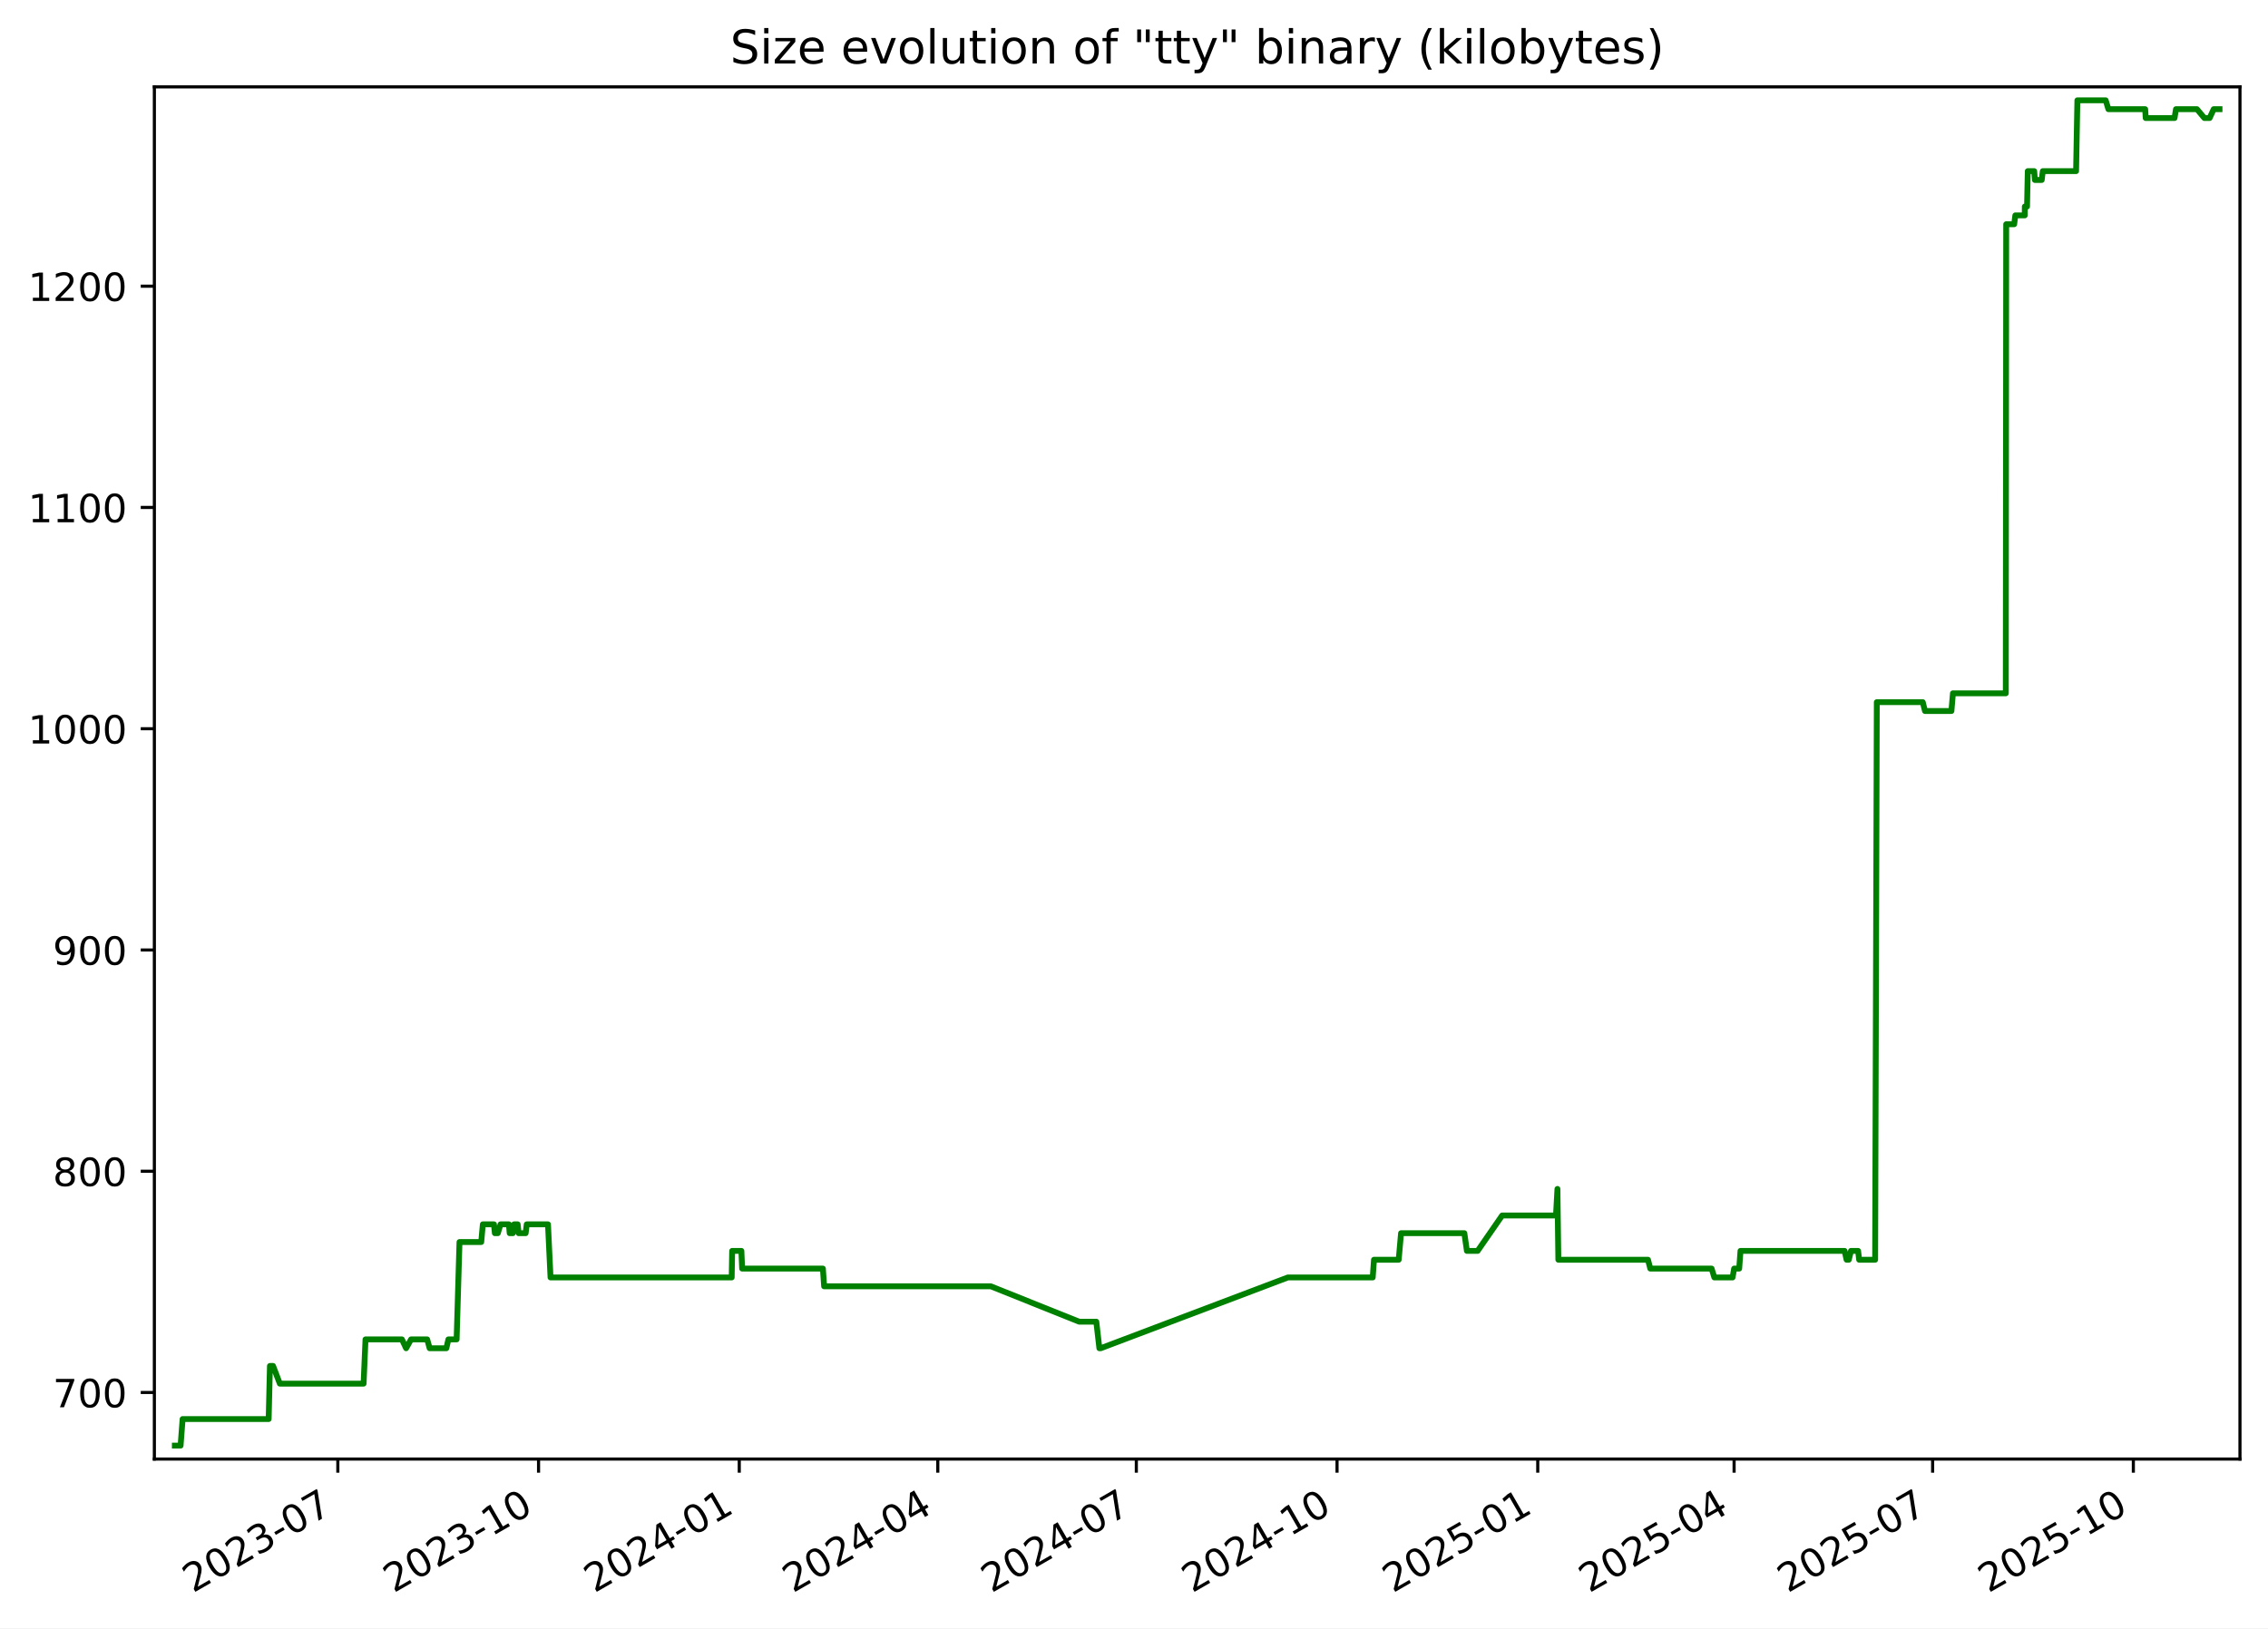
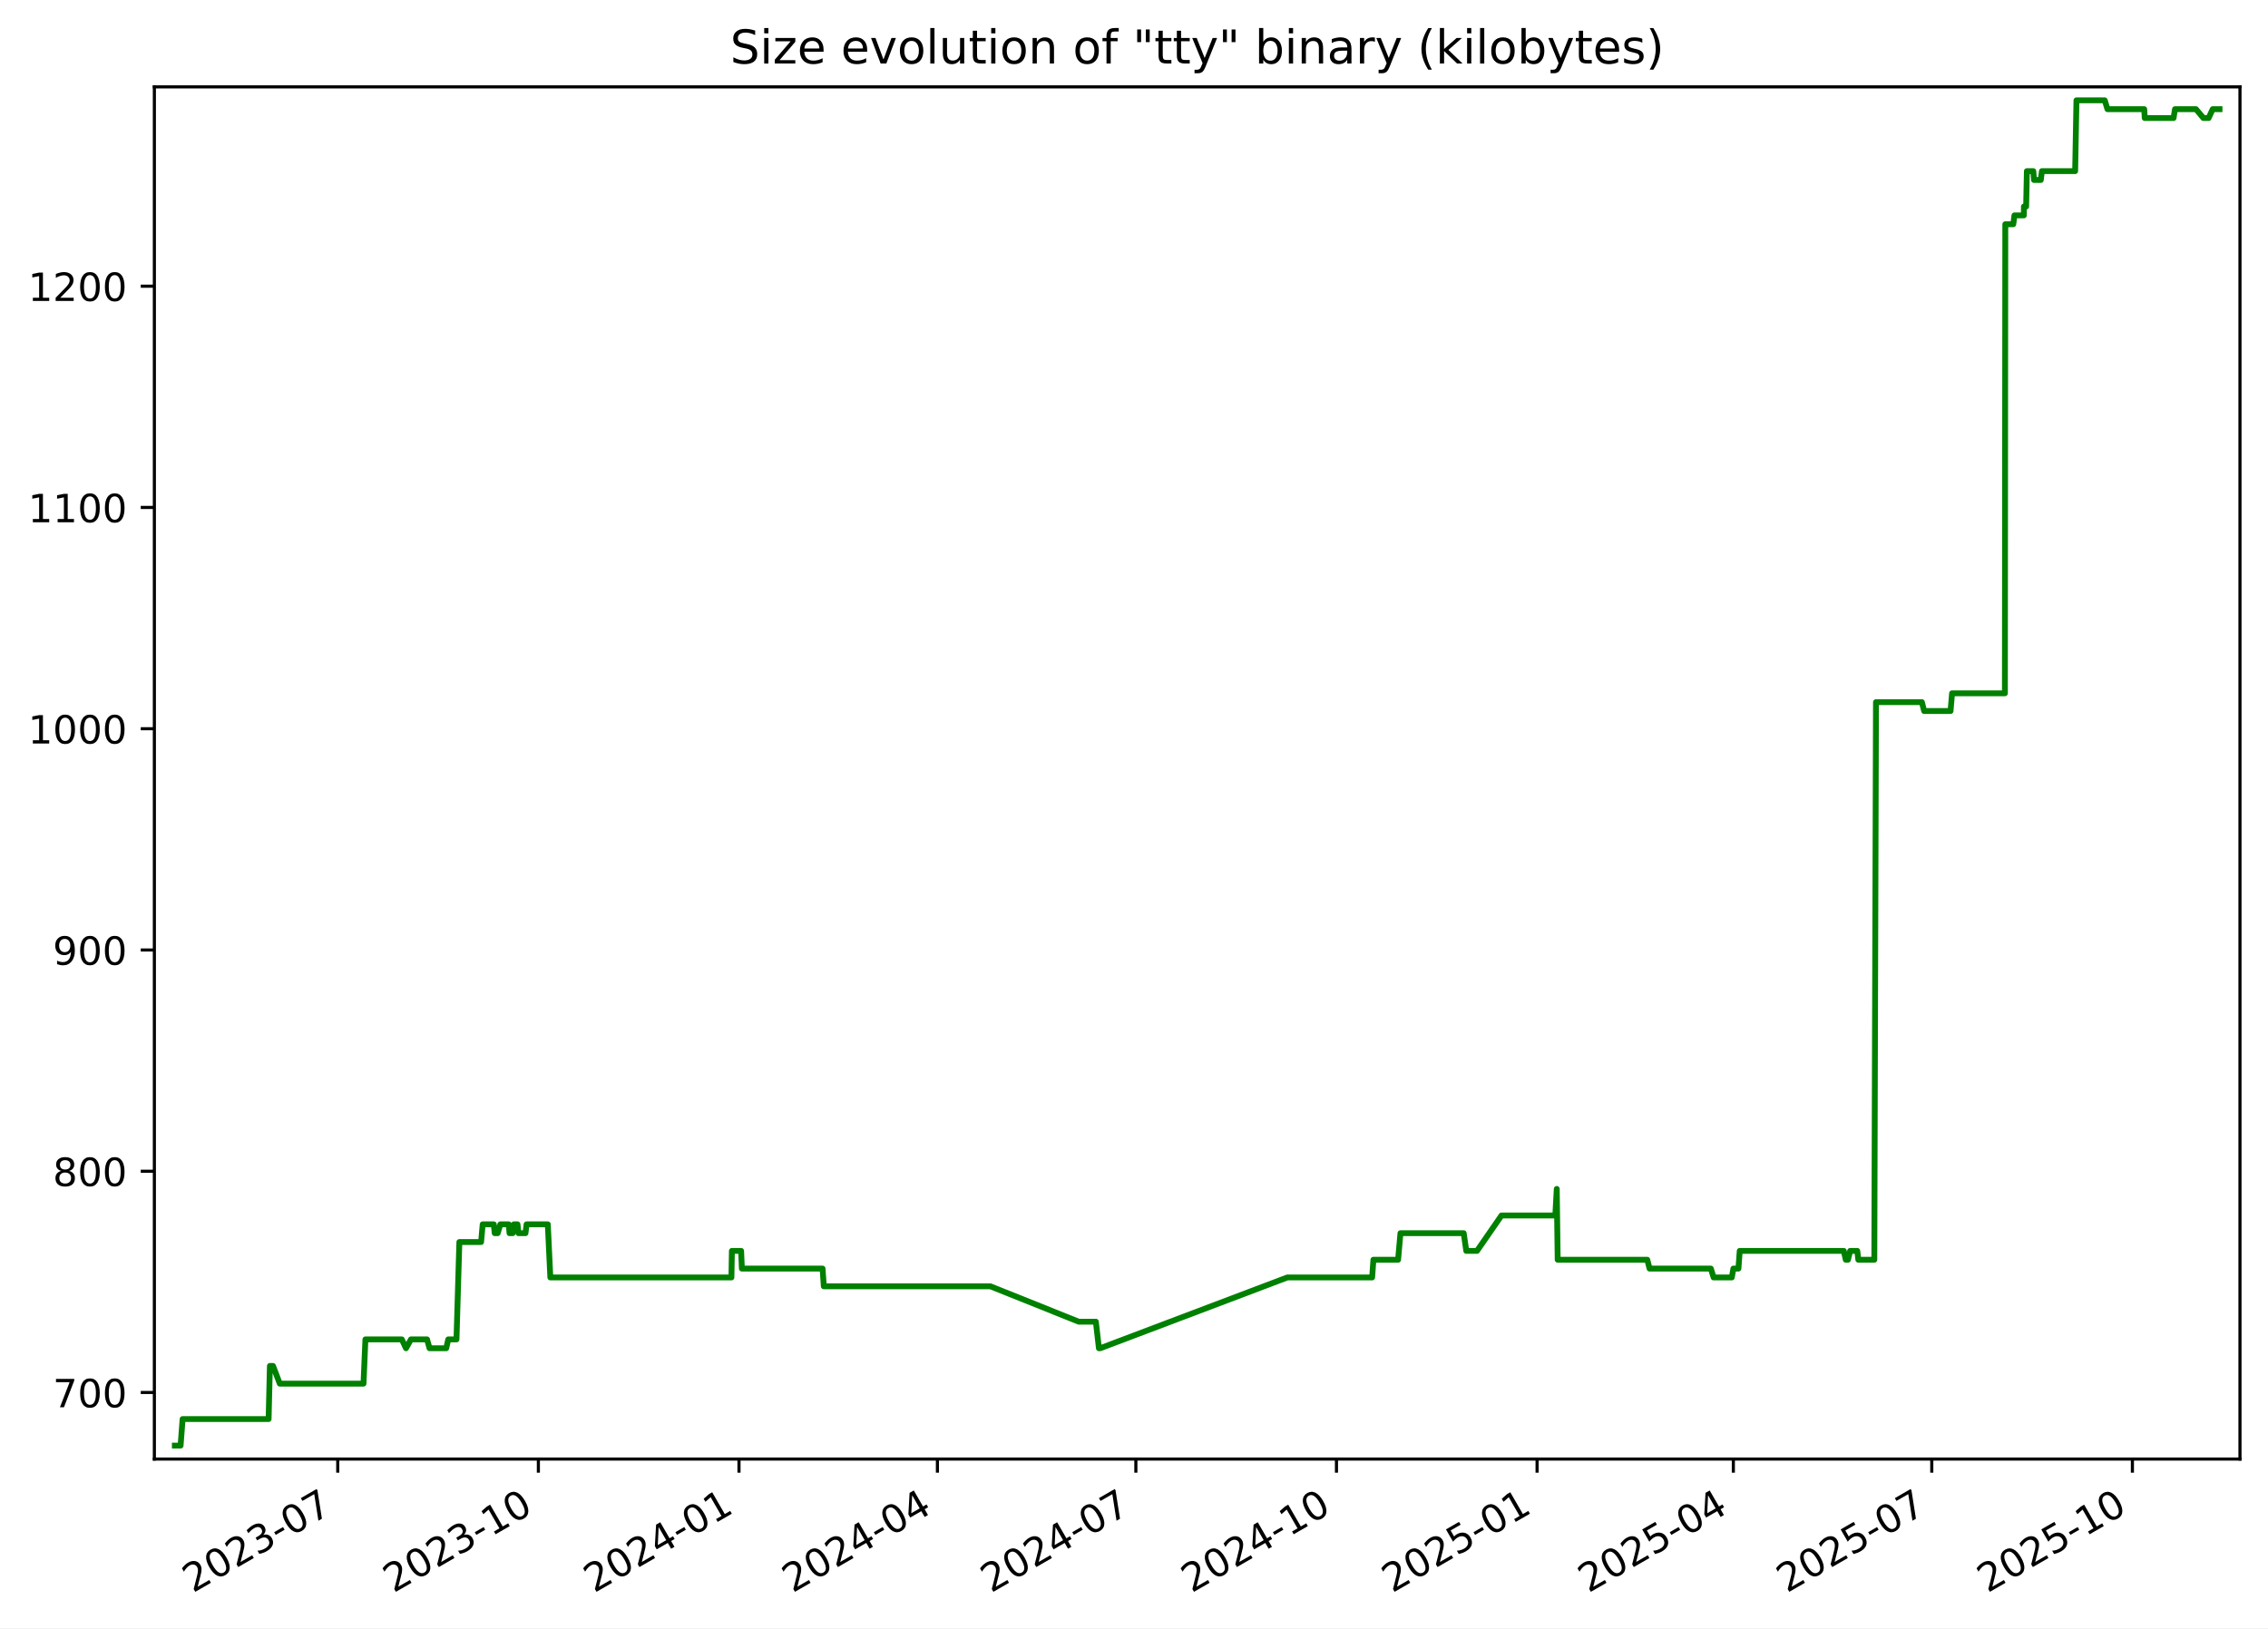
<svg xmlns="http://www.w3.org/2000/svg" xmlns:xlink="http://www.w3.org/1999/xlink" width="582.53pt" height="418.303pt" viewBox="0 0 582.53 418.303" version="1.1">
  <defs>
    <style type="text/css">*{stroke-linejoin: round; stroke-linecap: butt}</style>
  </defs>
  <g id="figure_1">
    <g id="patch_1">
      <path d="M -0 418.303  L 582.53 418.303  L 582.53 0  L -0 0  z " style="fill: #ffffff" />
    </g>
    <g id="axes_1">
      <g id="patch_2">
        <path d="M 39.65 374.83  L 575.33 374.83  L 575.33 22.318  L 39.65 22.318  z " style="fill: #ffffff" />
      </g>
      <g id="matplotlib.axis_1">
        <g id="xtick_1">
          <g id="line2d_1">
            <defs>
-               <path id="m2ccff07fe4" d="M 0 0  L 0 3.5  " style="stroke: #000000; stroke-width: 0.8" />
+               <path id="m4e0f2238b8" d="M 0 0  L 0 3.5  " style="stroke: #000000; stroke-width: 0.8" />
            </defs>
            <g>
-               <use xlink:href="#m2ccff07fe4" x="86.772" y="374.83" style="stroke: #000000; stroke-width: 0.8" />
+               <use xlink:href="#m4e0f2238b8" x="86.751" y="374.83" style="stroke: #000000; stroke-width: 0.8" />
            </g>
          </g>
          <g id="text_1">
-             <g transform="translate(49.54704 409.302) rotate(-30) scale(0.1 -0.1)">
+             <g transform="translate(49.52667 409.302) rotate(-30) scale(0.1 -0.1)">
              <defs>
                <path id="DejaVuSans-32" d="M 1228 531  L 3431 531  L 3431 0  L 469 0  L 469 531  Q 828 903 1448 1529  Q 2069 2156 2228 2338  Q 2531 2678 2651 2914  Q 2772 3150 2772 3378  Q 2772 3750 2511 3984  Q 2250 4219 1831 4219  Q 1534 4219 1204 4116  Q 875 4013 500 3803  L 500 4441  Q 881 4594 1212 4672  Q 1544 4750 1819 4750  Q 2544 4750 2975 4387  Q 3406 4025 3406 3419  Q 3406 3131 3298 2873  Q 3191 2616 2906 2266  Q 2828 2175 2409 1742  Q 1991 1309 1228 531  z " transform="scale(0.015625)" />
                <path id="DejaVuSans-30" d="M 2034 4250  Q 1547 4250 1301 3770  Q 1056 3291 1056 2328  Q 1056 1369 1301 889  Q 1547 409 2034 409  Q 2525 409 2770 889  Q 3016 1369 3016 2328  Q 3016 3291 2770 3770  Q 2525 4250 2034 4250  z M 2034 4750  Q 2819 4750 3233 4129  Q 3647 3509 3647 2328  Q 3647 1150 3233 529  Q 2819 -91 2034 -91  Q 1250 -91 836 529  Q 422 1150 422 2328  Q 422 3509 836 4129  Q 1250 4750 2034 4750  z " transform="scale(0.015625)" />
                <path id="DejaVuSans-33" d="M 2597 2516  Q 3050 2419 3304 2112  Q 3559 1806 3559 1356  Q 3559 666 3084 287  Q 2609 -91 1734 -91  Q 1441 -91 1130 -33  Q 819 25 488 141  L 488 750  Q 750 597 1062 519  Q 1375 441 1716 441  Q 2309 441 2620 675  Q 2931 909 2931 1356  Q 2931 1769 2642 2001  Q 2353 2234 1838 2234  L 1294 2234  L 1294 2753  L 1863 2753  Q 2328 2753 2575 2939  Q 2822 3125 2822 3475  Q 2822 3834 2567 4026  Q 2313 4219 1838 4219  Q 1578 4219 1281 4162  Q 984 4106 628 3988  L 628 4550  Q 988 4650 1302 4700  Q 1616 4750 1894 4750  Q 2613 4750 3031 4423  Q 3450 4097 3450 3541  Q 3450 3153 3228 2886  Q 3006 2619 2597 2516  z " transform="scale(0.015625)" />
                <path id="DejaVuSans-2d" d="M 313 2009  L 1997 2009  L 1997 1497  L 313 1497  L 313 2009  z " transform="scale(0.015625)" />
                <path id="DejaVuSans-37" d="M 525 4666  L 3525 4666  L 3525 4397  L 1831 0  L 1172 0  L 2766 4134  L 525 4134  L 525 4666  z " transform="scale(0.015625)" />
              </defs>
              <use xlink:href="#DejaVuSans-32" />
              <use xlink:href="#DejaVuSans-30" x="63.623" />
              <use xlink:href="#DejaVuSans-32" x="127.246" />
              <use xlink:href="#DejaVuSans-33" x="190.869" />
              <use xlink:href="#DejaVuSans-2d" x="254.492" />
              <use xlink:href="#DejaVuSans-30" x="290.576" />
              <use xlink:href="#DejaVuSans-37" x="354.199" />
            </g>
          </g>
        </g>
        <g id="xtick_2">
          <g id="line2d_2">
            <g>
-               <use xlink:href="#m2ccff07fe4" x="138.325" y="374.83" style="stroke: #000000; stroke-width: 0.8" />
+               <use xlink:href="#m4e0f2238b8" x="138.279" y="374.83" style="stroke: #000000; stroke-width: 0.8" />
            </g>
          </g>
          <g id="text_2">
-             <g transform="translate(101.0997 409.302) rotate(-30) scale(0.1 -0.1)">
+             <g transform="translate(101.0543 409.302) rotate(-30) scale(0.1 -0.1)">
              <defs>
                <path id="DejaVuSans-31" d="M 794 531  L 1825 531  L 1825 4091  L 703 3866  L 703 4441  L 1819 4666  L 2450 4666  L 2450 531  L 3481 531  L 3481 0  L 794 0  L 794 531  z " transform="scale(0.015625)" />
              </defs>
              <use xlink:href="#DejaVuSans-32" />
              <use xlink:href="#DejaVuSans-30" x="63.623" />
              <use xlink:href="#DejaVuSans-32" x="127.246" />
              <use xlink:href="#DejaVuSans-33" x="190.869" />
              <use xlink:href="#DejaVuSans-2d" x="254.492" />
              <use xlink:href="#DejaVuSans-31" x="290.576" />
              <use xlink:href="#DejaVuSans-30" x="354.199" />
            </g>
          </g>
        </g>
        <g id="xtick_3">
          <g id="line2d_3">
            <g>
-               <use xlink:href="#m2ccff07fe4" x="189.877" y="374.83" style="stroke: #000000; stroke-width: 0.8" />
+               <use xlink:href="#m4e0f2238b8" x="189.807" y="374.83" style="stroke: #000000; stroke-width: 0.8" />
            </g>
          </g>
          <g id="text_3">
-             <g transform="translate(152.6525 409.302) rotate(-30) scale(0.1 -0.1)">
+             <g transform="translate(152.5819 409.302) rotate(-30) scale(0.1 -0.1)">
              <defs>
                <path id="DejaVuSans-34" d="M 2419 4116  L 825 1625  L 2419 1625  L 2419 4116  z M 2253 4666  L 3047 4666  L 3047 1625  L 3713 1625  L 3713 1100  L 3047 1100  L 3047 0  L 2419 0  L 2419 1100  L 313 1100  L 313 1709  L 2253 4666  z " transform="scale(0.015625)" />
              </defs>
              <use xlink:href="#DejaVuSans-32" />
              <use xlink:href="#DejaVuSans-30" x="63.623" />
              <use xlink:href="#DejaVuSans-32" x="127.246" />
              <use xlink:href="#DejaVuSans-34" x="190.869" />
              <use xlink:href="#DejaVuSans-2d" x="254.492" />
              <use xlink:href="#DejaVuSans-30" x="290.576" />
              <use xlink:href="#DejaVuSans-31" x="354.199" />
            </g>
          </g>
        </g>
        <g id="xtick_4">
          <g id="line2d_4">
            <g>
-               <use xlink:href="#m2ccff07fe4" x="240.87" y="374.83" style="stroke: #000000; stroke-width: 0.8" />
+               <use xlink:href="#m4e0f2238b8" x="240.774" y="374.83" style="stroke: #000000; stroke-width: 0.8" />
            </g>
          </g>
          <g id="text_4">
-             <g transform="translate(203.6448 409.302) rotate(-30) scale(0.1 -0.1)">
+             <g transform="translate(203.5495 409.302) rotate(-30) scale(0.1 -0.1)">
              <use xlink:href="#DejaVuSans-32" />
              <use xlink:href="#DejaVuSans-30" x="63.623" />
              <use xlink:href="#DejaVuSans-32" x="127.246" />
              <use xlink:href="#DejaVuSans-34" x="190.869" />
              <use xlink:href="#DejaVuSans-2d" x="254.492" />
              <use xlink:href="#DejaVuSans-30" x="290.576" />
              <use xlink:href="#DejaVuSans-34" x="354.199" />
            </g>
          </g>
        </g>
        <g id="xtick_5">
          <g id="line2d_5">
            <g>
-               <use xlink:href="#m2ccff07fe4" x="291.862" y="374.83" style="stroke: #000000; stroke-width: 0.8" />
+               <use xlink:href="#m4e0f2238b8" x="291.742" y="374.83" style="stroke: #000000; stroke-width: 0.8" />
            </g>
          </g>
          <g id="text_5">
-             <g transform="translate(254.6372 409.302) rotate(-30) scale(0.1 -0.1)">
+             <g transform="translate(254.517 409.302) rotate(-30) scale(0.1 -0.1)">
              <use xlink:href="#DejaVuSans-32" />
              <use xlink:href="#DejaVuSans-30" x="63.623" />
              <use xlink:href="#DejaVuSans-32" x="127.246" />
              <use xlink:href="#DejaVuSans-34" x="190.869" />
              <use xlink:href="#DejaVuSans-2d" x="254.492" />
              <use xlink:href="#DejaVuSans-30" x="290.576" />
              <use xlink:href="#DejaVuSans-37" x="354.199" />
            </g>
          </g>
        </g>
        <g id="xtick_6">
          <g id="line2d_6">
            <g>
-               <use xlink:href="#m2ccff07fe4" x="343.415" y="374.83" style="stroke: #000000; stroke-width: 0.8" />
+               <use xlink:href="#m4e0f2238b8" x="343.269" y="374.83" style="stroke: #000000; stroke-width: 0.8" />
            </g>
          </g>
          <g id="text_6">
-             <g transform="translate(306.1899 409.302) rotate(-30) scale(0.1 -0.1)">
+             <g transform="translate(306.0447 409.302) rotate(-30) scale(0.1 -0.1)">
              <use xlink:href="#DejaVuSans-32" />
              <use xlink:href="#DejaVuSans-30" x="63.623" />
              <use xlink:href="#DejaVuSans-32" x="127.246" />
              <use xlink:href="#DejaVuSans-34" x="190.869" />
              <use xlink:href="#DejaVuSans-2d" x="254.492" />
              <use xlink:href="#DejaVuSans-31" x="290.576" />
              <use xlink:href="#DejaVuSans-30" x="354.199" />
            </g>
          </g>
        </g>
        <g id="xtick_7">
          <g id="line2d_7">
            <g>
-               <use xlink:href="#m2ccff07fe4" x="394.967" y="374.83" style="stroke: #000000; stroke-width: 0.8" />
+               <use xlink:href="#m4e0f2238b8" x="394.797" y="374.83" style="stroke: #000000; stroke-width: 0.8" />
            </g>
          </g>
          <g id="text_7">
-             <g transform="translate(357.7426 409.302) rotate(-30) scale(0.1 -0.1)">
+             <g transform="translate(357.5723 409.302) rotate(-30) scale(0.1 -0.1)">
              <defs>
                <path id="DejaVuSans-35" d="M 691 4666  L 3169 4666  L 3169 4134  L 1269 4134  L 1269 2991  Q 1406 3038 1543 3061  Q 1681 3084 1819 3084  Q 2600 3084 3056 2656  Q 3513 2228 3513 1497  Q 3513 744 3044 326  Q 2575 -91 1722 -91  Q 1428 -91 1123 -41  Q 819 9 494 109  L 494 744  Q 775 591 1075 516  Q 1375 441 1709 441  Q 2250 441 2565 725  Q 2881 1009 2881 1497  Q 2881 1984 2565 2268  Q 2250 2553 1709 2553  Q 1456 2553 1204 2497  Q 953 2441 691 2322  L 691 4666  z " transform="scale(0.015625)" />
              </defs>
              <use xlink:href="#DejaVuSans-32" />
              <use xlink:href="#DejaVuSans-30" x="63.623" />
              <use xlink:href="#DejaVuSans-32" x="127.246" />
              <use xlink:href="#DejaVuSans-35" x="190.869" />
              <use xlink:href="#DejaVuSans-2d" x="254.492" />
              <use xlink:href="#DejaVuSans-30" x="290.576" />
              <use xlink:href="#DejaVuSans-31" x="354.199" />
            </g>
          </g>
        </g>
        <g id="xtick_8">
          <g id="line2d_8">
            <g>
-               <use xlink:href="#m2ccff07fe4" x="445.399" y="374.83" style="stroke: #000000; stroke-width: 0.8" />
+               <use xlink:href="#m4e0f2238b8" x="445.205" y="374.83" style="stroke: #000000; stroke-width: 0.8" />
            </g>
          </g>
          <g id="text_8">
-             <g transform="translate(408.1746 409.302) rotate(-30) scale(0.1 -0.1)">
+             <g transform="translate(407.9798 409.302) rotate(-30) scale(0.1 -0.1)">
              <use xlink:href="#DejaVuSans-32" />
              <use xlink:href="#DejaVuSans-30" x="63.623" />
              <use xlink:href="#DejaVuSans-32" x="127.246" />
              <use xlink:href="#DejaVuSans-35" x="190.869" />
              <use xlink:href="#DejaVuSans-2d" x="254.492" />
              <use xlink:href="#DejaVuSans-30" x="290.576" />
              <use xlink:href="#DejaVuSans-34" x="354.199" />
            </g>
          </g>
        </g>
        <g id="xtick_9">
          <g id="line2d_9">
            <g>
-               <use xlink:href="#m2ccff07fe4" x="496.392" y="374.83" style="stroke: #000000; stroke-width: 0.8" />
+               <use xlink:href="#m4e0f2238b8" x="496.172" y="374.83" style="stroke: #000000; stroke-width: 0.8" />
            </g>
          </g>
          <g id="text_9">
-             <g transform="translate(459.167 409.302) rotate(-30) scale(0.1 -0.1)">
+             <g transform="translate(458.9473 409.302) rotate(-30) scale(0.1 -0.1)">
              <use xlink:href="#DejaVuSans-32" />
              <use xlink:href="#DejaVuSans-30" x="63.623" />
              <use xlink:href="#DejaVuSans-32" x="127.246" />
              <use xlink:href="#DejaVuSans-35" x="190.869" />
              <use xlink:href="#DejaVuSans-2d" x="254.492" />
              <use xlink:href="#DejaVuSans-30" x="290.576" />
              <use xlink:href="#DejaVuSans-37" x="354.199" />
            </g>
          </g>
        </g>
        <g id="xtick_10">
          <g id="line2d_10">
            <g>
-               <use xlink:href="#m2ccff07fe4" x="547.944" y="374.83" style="stroke: #000000; stroke-width: 0.8" />
+               <use xlink:href="#m4e0f2238b8" x="547.7" y="374.83" style="stroke: #000000; stroke-width: 0.8" />
            </g>
          </g>
          <g id="text_10">
-             <g transform="translate(510.7197 409.302) rotate(-30) scale(0.1 -0.1)">
+             <g transform="translate(510.4749 409.302) rotate(-30) scale(0.1 -0.1)">
              <use xlink:href="#DejaVuSans-32" />
              <use xlink:href="#DejaVuSans-30" x="63.623" />
              <use xlink:href="#DejaVuSans-32" x="127.246" />
              <use xlink:href="#DejaVuSans-35" x="190.869" />
              <use xlink:href="#DejaVuSans-2d" x="254.492" />
              <use xlink:href="#DejaVuSans-31" x="290.576" />
              <use xlink:href="#DejaVuSans-30" x="354.199" />
            </g>
          </g>
        </g>
      </g>
      <g id="matplotlib.axis_2">
        <g id="ytick_1">
          <g id="line2d_11">
            <defs>
-               <path id="m60113f80d7" d="M 0 0  L -3.5 0  " style="stroke: #000000; stroke-width: 0.8" />
+               <path id="mcfb7b1920f" d="M 0 0  L -3.5 0  " style="stroke: #000000; stroke-width: 0.8" />
            </defs>
            <g>
-               <use xlink:href="#m60113f80d7" x="39.65" y="357.732" style="stroke: #000000; stroke-width: 0.8" />
+               <use xlink:href="#mcfb7b1920f" x="39.65" y="357.732" style="stroke: #000000; stroke-width: 0.8" />
            </g>
          </g>
          <g id="text_11">
            <g transform="translate(13.5625 361.5312) scale(0.1 -0.1)">
              <use xlink:href="#DejaVuSans-37" />
              <use xlink:href="#DejaVuSans-30" x="63.623" />
              <use xlink:href="#DejaVuSans-30" x="127.246" />
            </g>
          </g>
        </g>
        <g id="ytick_2">
          <g id="line2d_12">
            <g>
-               <use xlink:href="#m60113f80d7" x="39.65" y="300.89" style="stroke: #000000; stroke-width: 0.8" />
+               <use xlink:href="#mcfb7b1920f" x="39.65" y="300.89" style="stroke: #000000; stroke-width: 0.8" />
            </g>
          </g>
          <g id="text_12">
            <g transform="translate(13.5625 304.6891) scale(0.1 -0.1)">
              <defs>
                <path id="DejaVuSans-38" d="M 2034 2216  Q 1584 2216 1326 1975  Q 1069 1734 1069 1313  Q 1069 891 1326 650  Q 1584 409 2034 409  Q 2484 409 2743 651  Q 3003 894 3003 1313  Q 3003 1734 2745 1975  Q 2488 2216 2034 2216  z M 1403 2484  Q 997 2584 770 2862  Q 544 3141 544 3541  Q 544 4100 942 4425  Q 1341 4750 2034 4750  Q 2731 4750 3128 4425  Q 3525 4100 3525 3541  Q 3525 3141 3298 2862  Q 3072 2584 2669 2484  Q 3125 2378 3379 2068  Q 3634 1759 3634 1313  Q 3634 634 3220 271  Q 2806 -91 2034 -91  Q 1263 -91 848 271  Q 434 634 434 1313  Q 434 1759 690 2068  Q 947 2378 1403 2484  z M 1172 3481  Q 1172 3119 1398 2916  Q 1625 2713 2034 2713  Q 2441 2713 2670 2916  Q 2900 3119 2900 3481  Q 2900 3844 2670 4047  Q 2441 4250 2034 4250  Q 1625 4250 1398 4047  Q 1172 3844 1172 3481  z " transform="scale(0.015625)" />
              </defs>
              <use xlink:href="#DejaVuSans-38" />
              <use xlink:href="#DejaVuSans-30" x="63.623" />
              <use xlink:href="#DejaVuSans-30" x="127.246" />
            </g>
          </g>
        </g>
        <g id="ytick_3">
          <g id="line2d_13">
            <g>
-               <use xlink:href="#m60113f80d7" x="39.65" y="244.048" style="stroke: #000000; stroke-width: 0.8" />
+               <use xlink:href="#mcfb7b1920f" x="39.65" y="244.048" style="stroke: #000000; stroke-width: 0.8" />
            </g>
          </g>
          <g id="text_13">
            <g transform="translate(13.5625 247.847) scale(0.1 -0.1)">
              <defs>
                <path id="DejaVuSans-39" d="M 703 97  L 703 672  Q 941 559 1184 500  Q 1428 441 1663 441  Q 2288 441 2617 861  Q 2947 1281 2994 2138  Q 2813 1869 2534 1725  Q 2256 1581 1919 1581  Q 1219 1581 811 2004  Q 403 2428 403 3163  Q 403 3881 828 4315  Q 1253 4750 1959 4750  Q 2769 4750 3195 4129  Q 3622 3509 3622 2328  Q 3622 1225 3098 567  Q 2575 -91 1691 -91  Q 1453 -91 1209 -44  Q 966 3 703 97  z M 1959 2075  Q 2384 2075 2632 2365  Q 2881 2656 2881 3163  Q 2881 3666 2632 3958  Q 2384 4250 1959 4250  Q 1534 4250 1286 3958  Q 1038 3666 1038 3163  Q 1038 2656 1286 2365  Q 1534 2075 1959 2075  z " transform="scale(0.015625)" />
              </defs>
              <use xlink:href="#DejaVuSans-39" />
              <use xlink:href="#DejaVuSans-30" x="63.623" />
              <use xlink:href="#DejaVuSans-30" x="127.246" />
            </g>
          </g>
        </g>
        <g id="ytick_4">
          <g id="line2d_14">
            <g>
-               <use xlink:href="#m60113f80d7" x="39.65" y="187.206" style="stroke: #000000; stroke-width: 0.8" />
+               <use xlink:href="#mcfb7b1920f" x="39.65" y="187.206" style="stroke: #000000; stroke-width: 0.8" />
            </g>
          </g>
          <g id="text_14">
            <g transform="translate(7.2 191.0049) scale(0.1 -0.1)">
              <use xlink:href="#DejaVuSans-31" />
              <use xlink:href="#DejaVuSans-30" x="63.623" />
              <use xlink:href="#DejaVuSans-30" x="127.246" />
              <use xlink:href="#DejaVuSans-30" x="190.869" />
            </g>
          </g>
        </g>
        <g id="ytick_5">
          <g id="line2d_15">
            <g>
-               <use xlink:href="#m60113f80d7" x="39.65" y="130.364" style="stroke: #000000; stroke-width: 0.8" />
+               <use xlink:href="#mcfb7b1920f" x="39.65" y="130.364" style="stroke: #000000; stroke-width: 0.8" />
            </g>
          </g>
          <g id="text_15">
            <g transform="translate(7.2 134.1628) scale(0.1 -0.1)">
              <use xlink:href="#DejaVuSans-31" />
              <use xlink:href="#DejaVuSans-31" x="63.623" />
              <use xlink:href="#DejaVuSans-30" x="127.246" />
              <use xlink:href="#DejaVuSans-30" x="190.869" />
            </g>
          </g>
        </g>
        <g id="ytick_6">
          <g id="line2d_16">
            <g>
-               <use xlink:href="#m60113f80d7" x="39.65" y="73.521" style="stroke: #000000; stroke-width: 0.8" />
+               <use xlink:href="#mcfb7b1920f" x="39.65" y="73.521" style="stroke: #000000; stroke-width: 0.8" />
            </g>
          </g>
          <g id="text_16">
            <g transform="translate(7.2 77.32071) scale(0.1 -0.1)">
              <use xlink:href="#DejaVuSans-31" />
              <use xlink:href="#DejaVuSans-32" x="63.623" />
              <use xlink:href="#DejaVuSans-30" x="127.246" />
              <use xlink:href="#DejaVuSans-30" x="190.869" />
            </g>
          </g>
        </g>
      </g>
      <g id="line2d_17">
-         <path d="M 44.902 371.374  L 46.385 371.374  L 46.904 364.553  L 69.005 364.553  L 69.333 350.911  L 70.133 350.911  L 71.88 355.458  L 93.389 355.458  L 93.877 344.09  L 103.235 344.09  L 104.309 346.364  L 105.579 344.09  L 109.718 344.09  L 110.352 346.364  L 114.644 346.364  L 115.169 344.09  L 117.282 344.09  L 118.02 319.079  L 123.604 319.079  L 124.016 314.532  L 126.874 314.532  L 127.105 316.806  L 127.869 316.806  L 128.554 314.532  L 130.712 314.532  L 130.912 316.806  L 131.721 316.806  L 132.036 314.532  L 132.962 314.532  L 133.213 316.806  L 135.012 316.806  L 135.289 314.532  L 140.751 314.532  L 141.401 328.174  L 187.933 328.174  L 188.054 321.353  L 190.424 321.353  L 190.618 325.9  L 211.359 325.9  L 211.673 330.448  L 254.476 330.448  L 277.187 339.543  L 281.583 339.543  L 282.372 346.364  L 282.713 346.364  L 330.798 328.174  L 352.58 328.174  L 352.906 323.627  L 359.25 323.627  L 359.855 316.806  L 376.113 316.806  L 376.77 321.353  L 379.529 321.353  L 385.823 312.258  L 399.649 312.258  L 400.023 305.437  L 400.258 323.627  L 423.281 323.627  L 423.87 325.9  L 439.618 325.9  L 440.327 328.174  L 445.005 328.174  L 445.409 325.9  L 446.71 325.9  L 447.04 321.353  L 473.776 321.353  L 474.291 323.627  L 474.853 323.627  L 475.42 321.353  L 477.249 321.353  L 477.519 323.627  L 481.627 323.627  L 482.052 180.385  L 493.854 180.385  L 494.427 182.658  L 501.218 182.658  L 501.603 178.111  L 515.185 178.111  L 515.285 57.606  L 517.336 57.606  L 517.632 55.332  L 520.053 55.332  L 520.071 53.058  L 520.638 53.058  L 520.83 43.964  L 522.483 43.964  L 522.656 46.237  L 524.409 46.237  L 524.687 43.964  L 533.236 43.964  L 533.57 25.774  L 540.841 25.774  L 541.537 28.048  L 550.986 28.048  L 551.117 30.321  L 558.526 30.321  L 558.889 28.048  L 564.284 28.048  L 566.187 30.321  L 567.537 30.321  L 568.578 28.048  L 570.078 28.048  L 570.078 28.048  " clip-path="url(#p683c429ad7)" style="fill: none; stroke: #008000; stroke-width: 1.5; stroke-linecap: square" />
+         <path d="M 44.902 371.374  L 46.384 371.374  L 46.903 364.553  L 68.993 364.553  L 69.321 350.911  L 70.121 350.911  L 71.867 355.458  L 93.366 355.458  L 93.854 344.09  L 103.206 344.09  L 104.28 346.364  L 105.55 344.09  L 109.686 344.09  L 110.32 346.364  L 114.61 346.364  L 115.135 344.09  L 117.247 344.09  L 117.985 319.079  L 123.566 319.079  L 123.977 314.532  L 126.834 314.532  L 127.065 316.806  L 127.829 316.806  L 128.513 314.532  L 130.671 314.532  L 130.87 316.806  L 131.678 316.806  L 131.993 314.532  L 132.92 314.532  L 133.17 316.806  L 134.968 316.806  L 135.245 314.532  L 140.704 314.532  L 141.354 328.174  L 187.863 328.174  L 187.984 321.353  L 190.353 321.353  L 190.547 325.9  L 211.278 325.9  L 211.592 330.448  L 254.374 330.448  L 277.074 339.543  L 281.467 339.543  L 282.256 346.364  L 282.597 346.364  L 330.659 328.174  L 352.43 328.174  L 352.757 323.627  L 359.097 323.627  L 359.702 316.806  L 375.951 316.806  L 376.609 321.353  L 379.366 321.353  L 385.657 312.258  L 399.477 312.258  L 399.85 305.437  L 400.085 323.627  L 423.097 323.627  L 423.685 325.9  L 439.426 325.9  L 440.134 328.174  L 444.81 328.174  L 445.214 325.9  L 446.515 325.9  L 446.844 321.353  L 473.567 321.353  L 474.082 323.627  L 474.644 323.627  L 475.211 321.353  L 477.039 321.353  L 477.308 323.627  L 481.414 323.627  L 481.84 180.385  L 493.636 180.385  L 494.208 182.658  L 500.996 182.658  L 501.381 178.111  L 514.956 178.111  L 515.056 57.606  L 517.107 57.606  L 517.402 55.332  L 519.822 55.332  L 519.84 53.058  L 520.407 53.058  L 520.598 43.964  L 522.251 43.964  L 522.424 46.237  L 524.176 46.237  L 524.454 43.964  L 532.999 43.964  L 533.332 25.774  L 540.6 25.774  L 541.295 28.048  L 550.74 28.048  L 550.87 30.321  L 558.276 30.321  L 558.639 28.048  L 564.031 28.048  L 565.934 30.321  L 567.283 30.321  L 568.323 28.048  L 570.078 28.048  L 570.078 28.048  " clip-path="url(#p17ad9b8036)" style="fill: none; stroke: #008000; stroke-width: 1.5; stroke-linecap: square" />
      </g>
      <g id="patch_3">
        <path d="M 39.65 374.83  L 39.65 22.318  " style="fill: none; stroke: #000000; stroke-width: 0.8; stroke-linejoin: miter; stroke-linecap: square" />
      </g>
      <g id="patch_4">
        <path d="M 575.33 374.83  L 575.33 22.318  " style="fill: none; stroke: #000000; stroke-width: 0.8; stroke-linejoin: miter; stroke-linecap: square" />
      </g>
      <g id="patch_5">
        <path d="M 39.65 374.83  L 575.33 374.83  " style="fill: none; stroke: #000000; stroke-width: 0.8; stroke-linejoin: miter; stroke-linecap: square" />
      </g>
      <g id="patch_6">
        <path d="M 39.65 22.318  L 575.33 22.318  " style="fill: none; stroke: #000000; stroke-width: 0.8; stroke-linejoin: miter; stroke-linecap: square" />
      </g>
      <g id="text_17">
        <g transform="translate(187.5387 16.31812) scale(0.12 -0.12)">
          <defs>
            <path id="DejaVuSans-53" d="M 3425 4513  L 3425 3897  Q 3066 4069 2747 4153  Q 2428 4238 2131 4238  Q 1616 4238 1336 4038  Q 1056 3838 1056 3469  Q 1056 3159 1242 3001  Q 1428 2844 1947 2747  L 2328 2669  Q 3034 2534 3370 2195  Q 3706 1856 3706 1288  Q 3706 609 3251 259  Q 2797 -91 1919 -91  Q 1588 -91 1214 -16  Q 841 59 441 206  L 441 856  Q 825 641 1194 531  Q 1563 422 1919 422  Q 2459 422 2753 634  Q 3047 847 3047 1241  Q 3047 1584 2836 1778  Q 2625 1972 2144 2069  L 1759 2144  Q 1053 2284 737 2584  Q 422 2884 422 3419  Q 422 4038 858 4394  Q 1294 4750 2059 4750  Q 2388 4750 2728 4690  Q 3069 4631 3425 4513  z " transform="scale(0.015625)" />
            <path id="DejaVuSans-69" d="M 603 3500  L 1178 3500  L 1178 0  L 603 0  L 603 3500  z M 603 4863  L 1178 4863  L 1178 4134  L 603 4134  L 603 4863  z " transform="scale(0.015625)" />
            <path id="DejaVuSans-7a" d="M 353 3500  L 3084 3500  L 3084 2975  L 922 459  L 3084 459  L 3084 0  L 275 0  L 275 525  L 2438 3041  L 353 3041  L 353 3500  z " transform="scale(0.015625)" />
            <path id="DejaVuSans-65" d="M 3597 1894  L 3597 1613  L 953 1613  Q 991 1019 1311 708  Q 1631 397 2203 397  Q 2534 397 2845 478  Q 3156 559 3463 722  L 3463 178  Q 3153 47 2828 -22  Q 2503 -91 2169 -91  Q 1331 -91 842 396  Q 353 884 353 1716  Q 353 2575 817 3079  Q 1281 3584 2069 3584  Q 2775 3584 3186 3129  Q 3597 2675 3597 1894  z M 3022 2063  Q 3016 2534 2758 2815  Q 2500 3097 2075 3097  Q 1594 3097 1305 2825  Q 1016 2553 972 2059  L 3022 2063  z " transform="scale(0.015625)" />
            <path id="DejaVuSans-20" transform="scale(0.015625)" />
            <path id="DejaVuSans-76" d="M 191 3500  L 800 3500  L 1894 563  L 2988 3500  L 3597 3500  L 2284 0  L 1503 0  L 191 3500  z " transform="scale(0.015625)" />
            <path id="DejaVuSans-6f" d="M 1959 3097  Q 1497 3097 1228 2736  Q 959 2375 959 1747  Q 959 1119 1226 758  Q 1494 397 1959 397  Q 2419 397 2687 759  Q 2956 1122 2956 1747  Q 2956 2369 2687 2733  Q 2419 3097 1959 3097  z M 1959 3584  Q 2709 3584 3137 3096  Q 3566 2609 3566 1747  Q 3566 888 3137 398  Q 2709 -91 1959 -91  Q 1206 -91 779 398  Q 353 888 353 1747  Q 353 2609 779 3096  Q 1206 3584 1959 3584  z " transform="scale(0.015625)" />
            <path id="DejaVuSans-6c" d="M 603 4863  L 1178 4863  L 1178 0  L 603 0  L 603 4863  z " transform="scale(0.015625)" />
            <path id="DejaVuSans-75" d="M 544 1381  L 544 3500  L 1119 3500  L 1119 1403  Q 1119 906 1312 657  Q 1506 409 1894 409  Q 2359 409 2629 706  Q 2900 1003 2900 1516  L 2900 3500  L 3475 3500  L 3475 0  L 2900 0  L 2900 538  Q 2691 219 2414 64  Q 2138 -91 1772 -91  Q 1169 -91 856 284  Q 544 659 544 1381  z M 1991 3584  L 1991 3584  z " transform="scale(0.015625)" />
            <path id="DejaVuSans-74" d="M 1172 4494  L 1172 3500  L 2356 3500  L 2356 3053  L 1172 3053  L 1172 1153  Q 1172 725 1289 603  Q 1406 481 1766 481  L 2356 481  L 2356 0  L 1766 0  Q 1100 0 847 248  Q 594 497 594 1153  L 594 3053  L 172 3053  L 172 3500  L 594 3500  L 594 4494  L 1172 4494  z " transform="scale(0.015625)" />
            <path id="DejaVuSans-6e" d="M 3513 2113  L 3513 0  L 2938 0  L 2938 2094  Q 2938 2591 2744 2837  Q 2550 3084 2163 3084  Q 1697 3084 1428 2787  Q 1159 2491 1159 1978  L 1159 0  L 581 0  L 581 3500  L 1159 3500  L 1159 2956  Q 1366 3272 1645 3428  Q 1925 3584 2291 3584  Q 2894 3584 3203 3211  Q 3513 2838 3513 2113  z " transform="scale(0.015625)" />
            <path id="DejaVuSans-66" d="M 2375 4863  L 2375 4384  L 1825 4384  Q 1516 4384 1395 4259  Q 1275 4134 1275 3809  L 1275 3500  L 2222 3500  L 2222 3053  L 1275 3053  L 1275 0  L 697 0  L 697 3053  L 147 3053  L 147 3500  L 697 3500  L 697 3744  Q 697 4328 969 4595  Q 1241 4863 1831 4863  L 2375 4863  z " transform="scale(0.015625)" />
            <path id="DejaVuSans-22" d="M 1147 4666  L 1147 2931  L 616 2931  L 616 4666  L 1147 4666  z M 2328 4666  L 2328 2931  L 1797 2931  L 1797 4666  L 2328 4666  z " transform="scale(0.015625)" />
            <path id="DejaVuSans-79" d="M 2059 -325  Q 1816 -950 1584 -1140  Q 1353 -1331 966 -1331  L 506 -1331  L 506 -850  L 844 -850  Q 1081 -850 1212 -737  Q 1344 -625 1503 -206  L 1606 56  L 191 3500  L 800 3500  L 1894 763  L 2988 3500  L 3597 3500  L 2059 -325  z " transform="scale(0.015625)" />
            <path id="DejaVuSans-62" d="M 3116 1747  Q 3116 2381 2855 2742  Q 2594 3103 2138 3103  Q 1681 3103 1420 2742  Q 1159 2381 1159 1747  Q 1159 1113 1420 752  Q 1681 391 2138 391  Q 2594 391 2855 752  Q 3116 1113 3116 1747  z M 1159 2969  Q 1341 3281 1617 3432  Q 1894 3584 2278 3584  Q 2916 3584 3314 3078  Q 3713 2572 3713 1747  Q 3713 922 3314 415  Q 2916 -91 2278 -91  Q 1894 -91 1617 61  Q 1341 213 1159 525  L 1159 0  L 581 0  L 581 4863  L 1159 4863  L 1159 2969  z " transform="scale(0.015625)" />
            <path id="DejaVuSans-61" d="M 2194 1759  Q 1497 1759 1228 1600  Q 959 1441 959 1056  Q 959 750 1161 570  Q 1363 391 1709 391  Q 2188 391 2477 730  Q 2766 1069 2766 1631  L 2766 1759  L 2194 1759  z M 3341 1997  L 3341 0  L 2766 0  L 2766 531  Q 2569 213 2275 61  Q 1981 -91 1556 -91  Q 1019 -91 701 211  Q 384 513 384 1019  Q 384 1609 779 1909  Q 1175 2209 1959 2209  L 2766 2209  L 2766 2266  Q 2766 2663 2505 2880  Q 2244 3097 1772 3097  Q 1472 3097 1187 3025  Q 903 2953 641 2809  L 641 3341  Q 956 3463 1253 3523  Q 1550 3584 1831 3584  Q 2591 3584 2966 3190  Q 3341 2797 3341 1997  z " transform="scale(0.015625)" />
            <path id="DejaVuSans-72" d="M 2631 2963  Q 2534 3019 2420 3045  Q 2306 3072 2169 3072  Q 1681 3072 1420 2755  Q 1159 2438 1159 1844  L 1159 0  L 581 0  L 581 3500  L 1159 3500  L 1159 2956  Q 1341 3275 1631 3429  Q 1922 3584 2338 3584  Q 2397 3584 2469 3576  Q 2541 3569 2628 3553  L 2631 2963  z " transform="scale(0.015625)" />
            <path id="DejaVuSans-28" d="M 1984 4856  Q 1566 4138 1362 3434  Q 1159 2731 1159 2009  Q 1159 1288 1364 580  Q 1569 -128 1984 -844  L 1484 -844  Q 1016 -109 783 600  Q 550 1309 550 2009  Q 550 2706 781 3412  Q 1013 4119 1484 4856  L 1984 4856  z " transform="scale(0.015625)" />
            <path id="DejaVuSans-6b" d="M 581 4863  L 1159 4863  L 1159 1991  L 2875 3500  L 3609 3500  L 1753 1863  L 3688 0  L 2938 0  L 1159 1709  L 1159 0  L 581 0  L 581 4863  z " transform="scale(0.015625)" />
            <path id="DejaVuSans-73" d="M 2834 3397  L 2834 2853  Q 2591 2978 2328 3040  Q 2066 3103 1784 3103  Q 1356 3103 1142 2972  Q 928 2841 928 2578  Q 928 2378 1081 2264  Q 1234 2150 1697 2047  L 1894 2003  Q 2506 1872 2764 1633  Q 3022 1394 3022 966  Q 3022 478 2636 193  Q 2250 -91 1575 -91  Q 1294 -91 989 -36  Q 684 19 347 128  L 347 722  Q 666 556 975 473  Q 1284 391 1588 391  Q 1994 391 2212 530  Q 2431 669 2431 922  Q 2431 1156 2273 1281  Q 2116 1406 1581 1522  L 1381 1569  Q 847 1681 609 1914  Q 372 2147 372 2553  Q 372 3047 722 3315  Q 1072 3584 1716 3584  Q 2034 3584 2315 3537  Q 2597 3491 2834 3397  z " transform="scale(0.015625)" />
            <path id="DejaVuSans-29" d="M 513 4856  L 1013 4856  Q 1481 4119 1714 3412  Q 1947 2706 1947 2009  Q 1947 1309 1714 600  Q 1481 -109 1013 -844  L 513 -844  Q 928 -128 1133 580  Q 1338 1288 1338 2009  Q 1338 2731 1133 3434  Q 928 4138 513 4856  z " transform="scale(0.015625)" />
          </defs>
          <use xlink:href="#DejaVuSans-53" />
          <use xlink:href="#DejaVuSans-69" x="63.477" />
          <use xlink:href="#DejaVuSans-7a" x="91.26" />
          <use xlink:href="#DejaVuSans-65" x="143.75" />
          <use xlink:href="#DejaVuSans-20" x="205.273" />
          <use xlink:href="#DejaVuSans-65" x="237.061" />
          <use xlink:href="#DejaVuSans-76" x="298.584" />
          <use xlink:href="#DejaVuSans-6f" x="357.764" />
          <use xlink:href="#DejaVuSans-6c" x="418.945" />
          <use xlink:href="#DejaVuSans-75" x="446.729" />
          <use xlink:href="#DejaVuSans-74" x="510.107" />
          <use xlink:href="#DejaVuSans-69" x="549.316" />
          <use xlink:href="#DejaVuSans-6f" x="577.1" />
          <use xlink:href="#DejaVuSans-6e" x="638.281" />
          <use xlink:href="#DejaVuSans-20" x="701.66" />
          <use xlink:href="#DejaVuSans-6f" x="733.447" />
          <use xlink:href="#DejaVuSans-66" x="794.629" />
          <use xlink:href="#DejaVuSans-20" x="829.834" />
          <use xlink:href="#DejaVuSans-22" x="861.621" />
          <use xlink:href="#DejaVuSans-74" x="907.617" />
          <use xlink:href="#DejaVuSans-74" x="946.826" />
          <use xlink:href="#DejaVuSans-79" x="986.035" />
          <use xlink:href="#DejaVuSans-22" x="1045.215" />
          <use xlink:href="#DejaVuSans-20" x="1091.211" />
          <use xlink:href="#DejaVuSans-62" x="1122.998" />
          <use xlink:href="#DejaVuSans-69" x="1186.475" />
          <use xlink:href="#DejaVuSans-6e" x="1214.258" />
          <use xlink:href="#DejaVuSans-61" x="1277.637" />
          <use xlink:href="#DejaVuSans-72" x="1338.916" />
          <use xlink:href="#DejaVuSans-79" x="1380.029" />
          <use xlink:href="#DejaVuSans-20" x="1439.209" />
          <use xlink:href="#DejaVuSans-28" x="1470.996" />
          <use xlink:href="#DejaVuSans-6b" x="1510.01" />
          <use xlink:href="#DejaVuSans-69" x="1567.92" />
          <use xlink:href="#DejaVuSans-6c" x="1595.703" />
          <use xlink:href="#DejaVuSans-6f" x="1623.486" />
          <use xlink:href="#DejaVuSans-62" x="1684.668" />
          <use xlink:href="#DejaVuSans-79" x="1748.145" />
          <use xlink:href="#DejaVuSans-74" x="1807.324" />
          <use xlink:href="#DejaVuSans-65" x="1846.533" />
          <use xlink:href="#DejaVuSans-73" x="1908.057" />
          <use xlink:href="#DejaVuSans-29" x="1960.156" />
        </g>
      </g>
    </g>
  </g>
  <defs>
-     <clipPath id="p683c429ad7">
+     <clipPath id="p17ad9b8036">
      <rect x="39.65" y="22.318" width="535.68" height="352.512" />
    </clipPath>
  </defs>
</svg>
